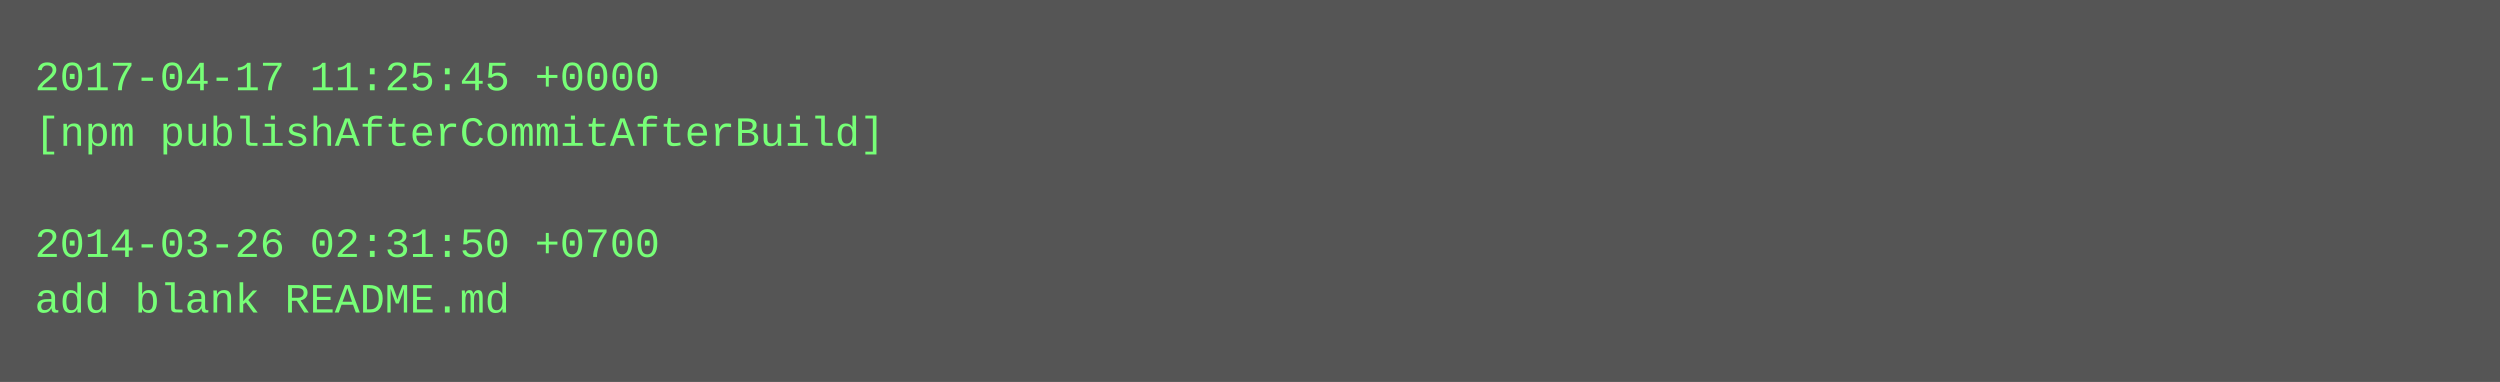
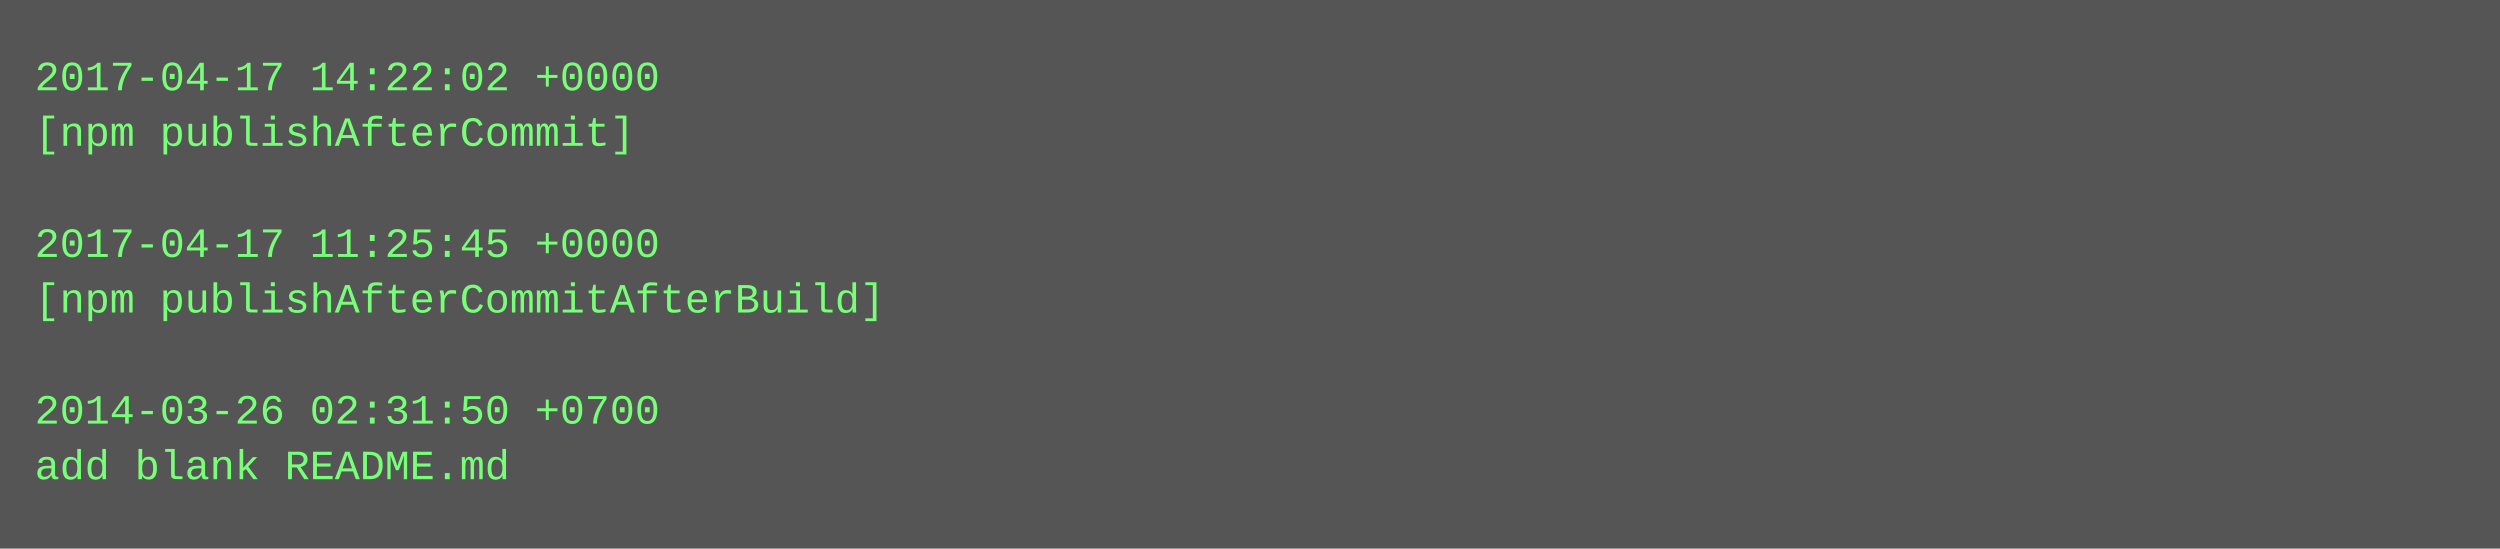
- <svg xmlns="http://www.w3.org/2000/svg" height="110" width="720">
-   <rect height="110" fill="#555" width="720" />
+ <svg xmlns="http://www.w3.org/2000/svg" height="158" width="720">
+   <rect height="158" fill="#555" width="720" />
  <text fill="#7f7" font-family="Courier New" font-size="12" xml:space="preserve">
-     <tspan x="10" y="26">2017-04-17 11:25:45 +0000</tspan>
-     <tspan x="10" y="42">[npm publishAfterCommitAfterBuild]</tspan>
+     <tspan x="10" y="26">2017-04-17 14:22:02 +0000</tspan>
+     <tspan x="10" y="42">[npm publishAfterCommit]</tspan>
    <tspan x="10" y="58" />
-     <tspan x="10" y="74">2014-03-26 02:31:50 +0700</tspan>
-     <tspan x="10" y="90">add blank README.md</tspan>
+     <tspan x="10" y="74">2017-04-17 11:25:45 +0000</tspan>
+     <tspan x="10" y="90">[npm publishAfterCommitAfterBuild]</tspan>
+     <tspan x="10" y="106" />
+     <tspan x="10" y="122">2014-03-26 02:31:50 +0700</tspan>
+     <tspan x="10" y="138">add blank README.md</tspan>
  </text>
</svg>
